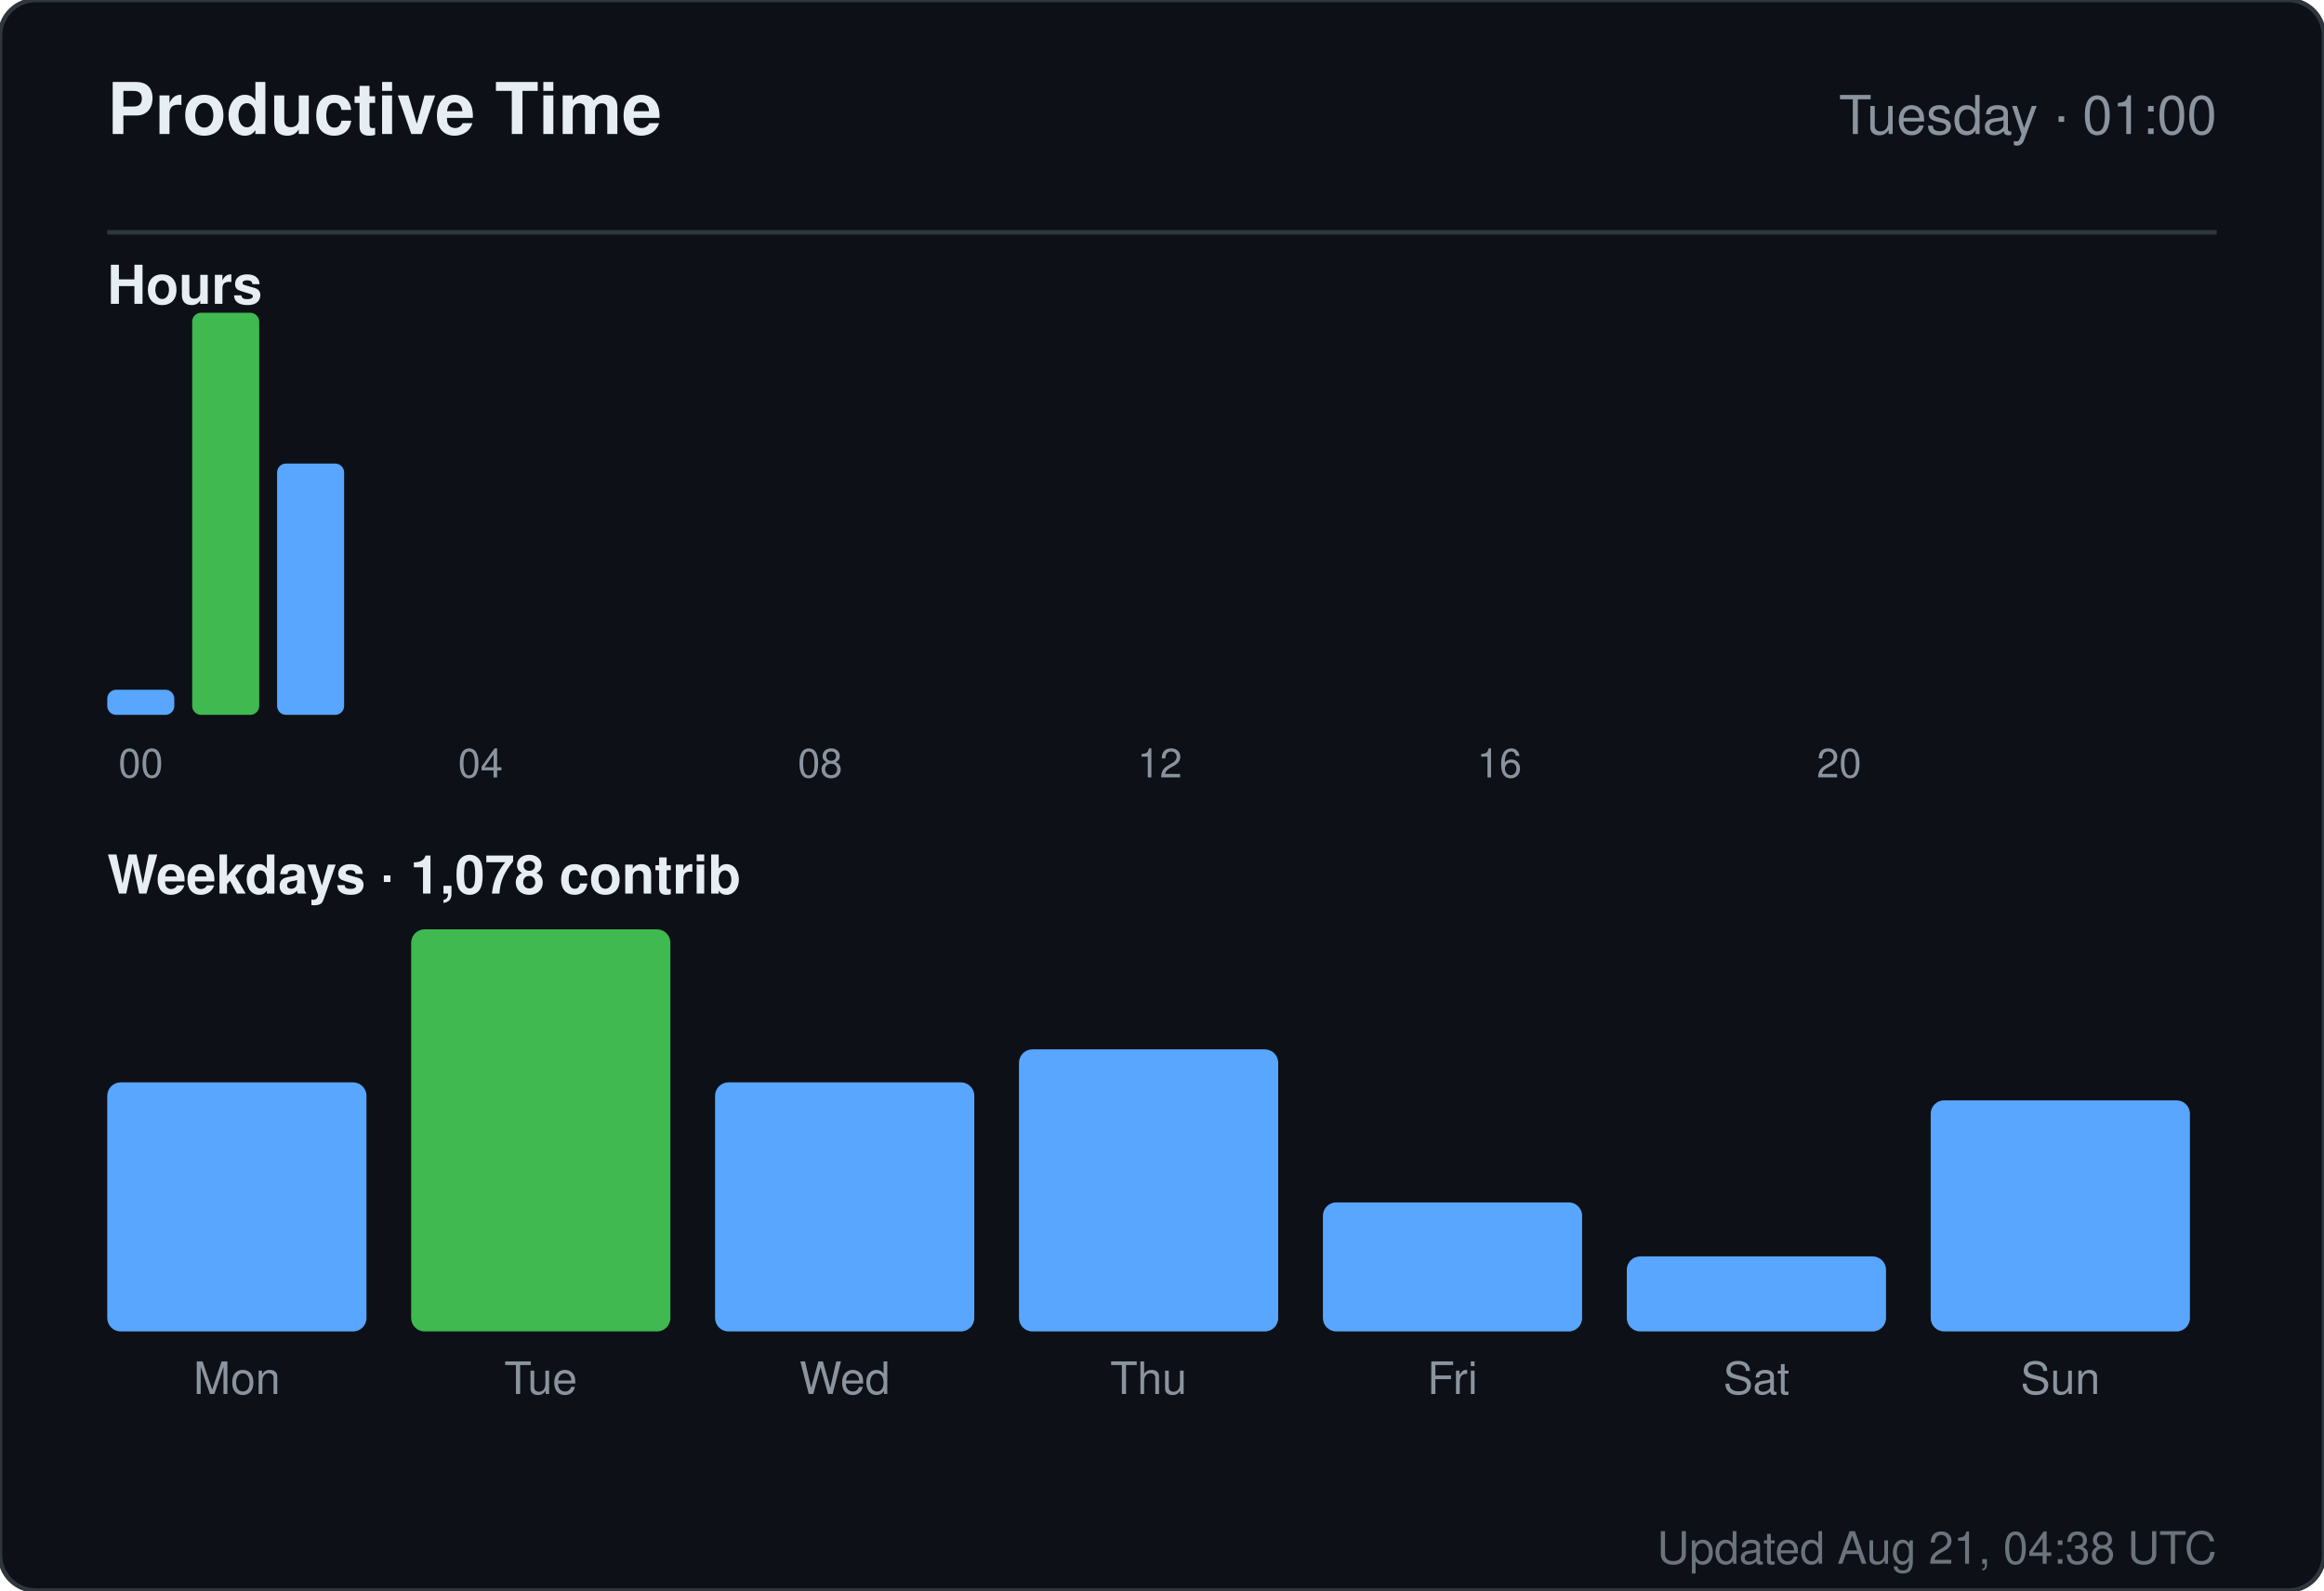
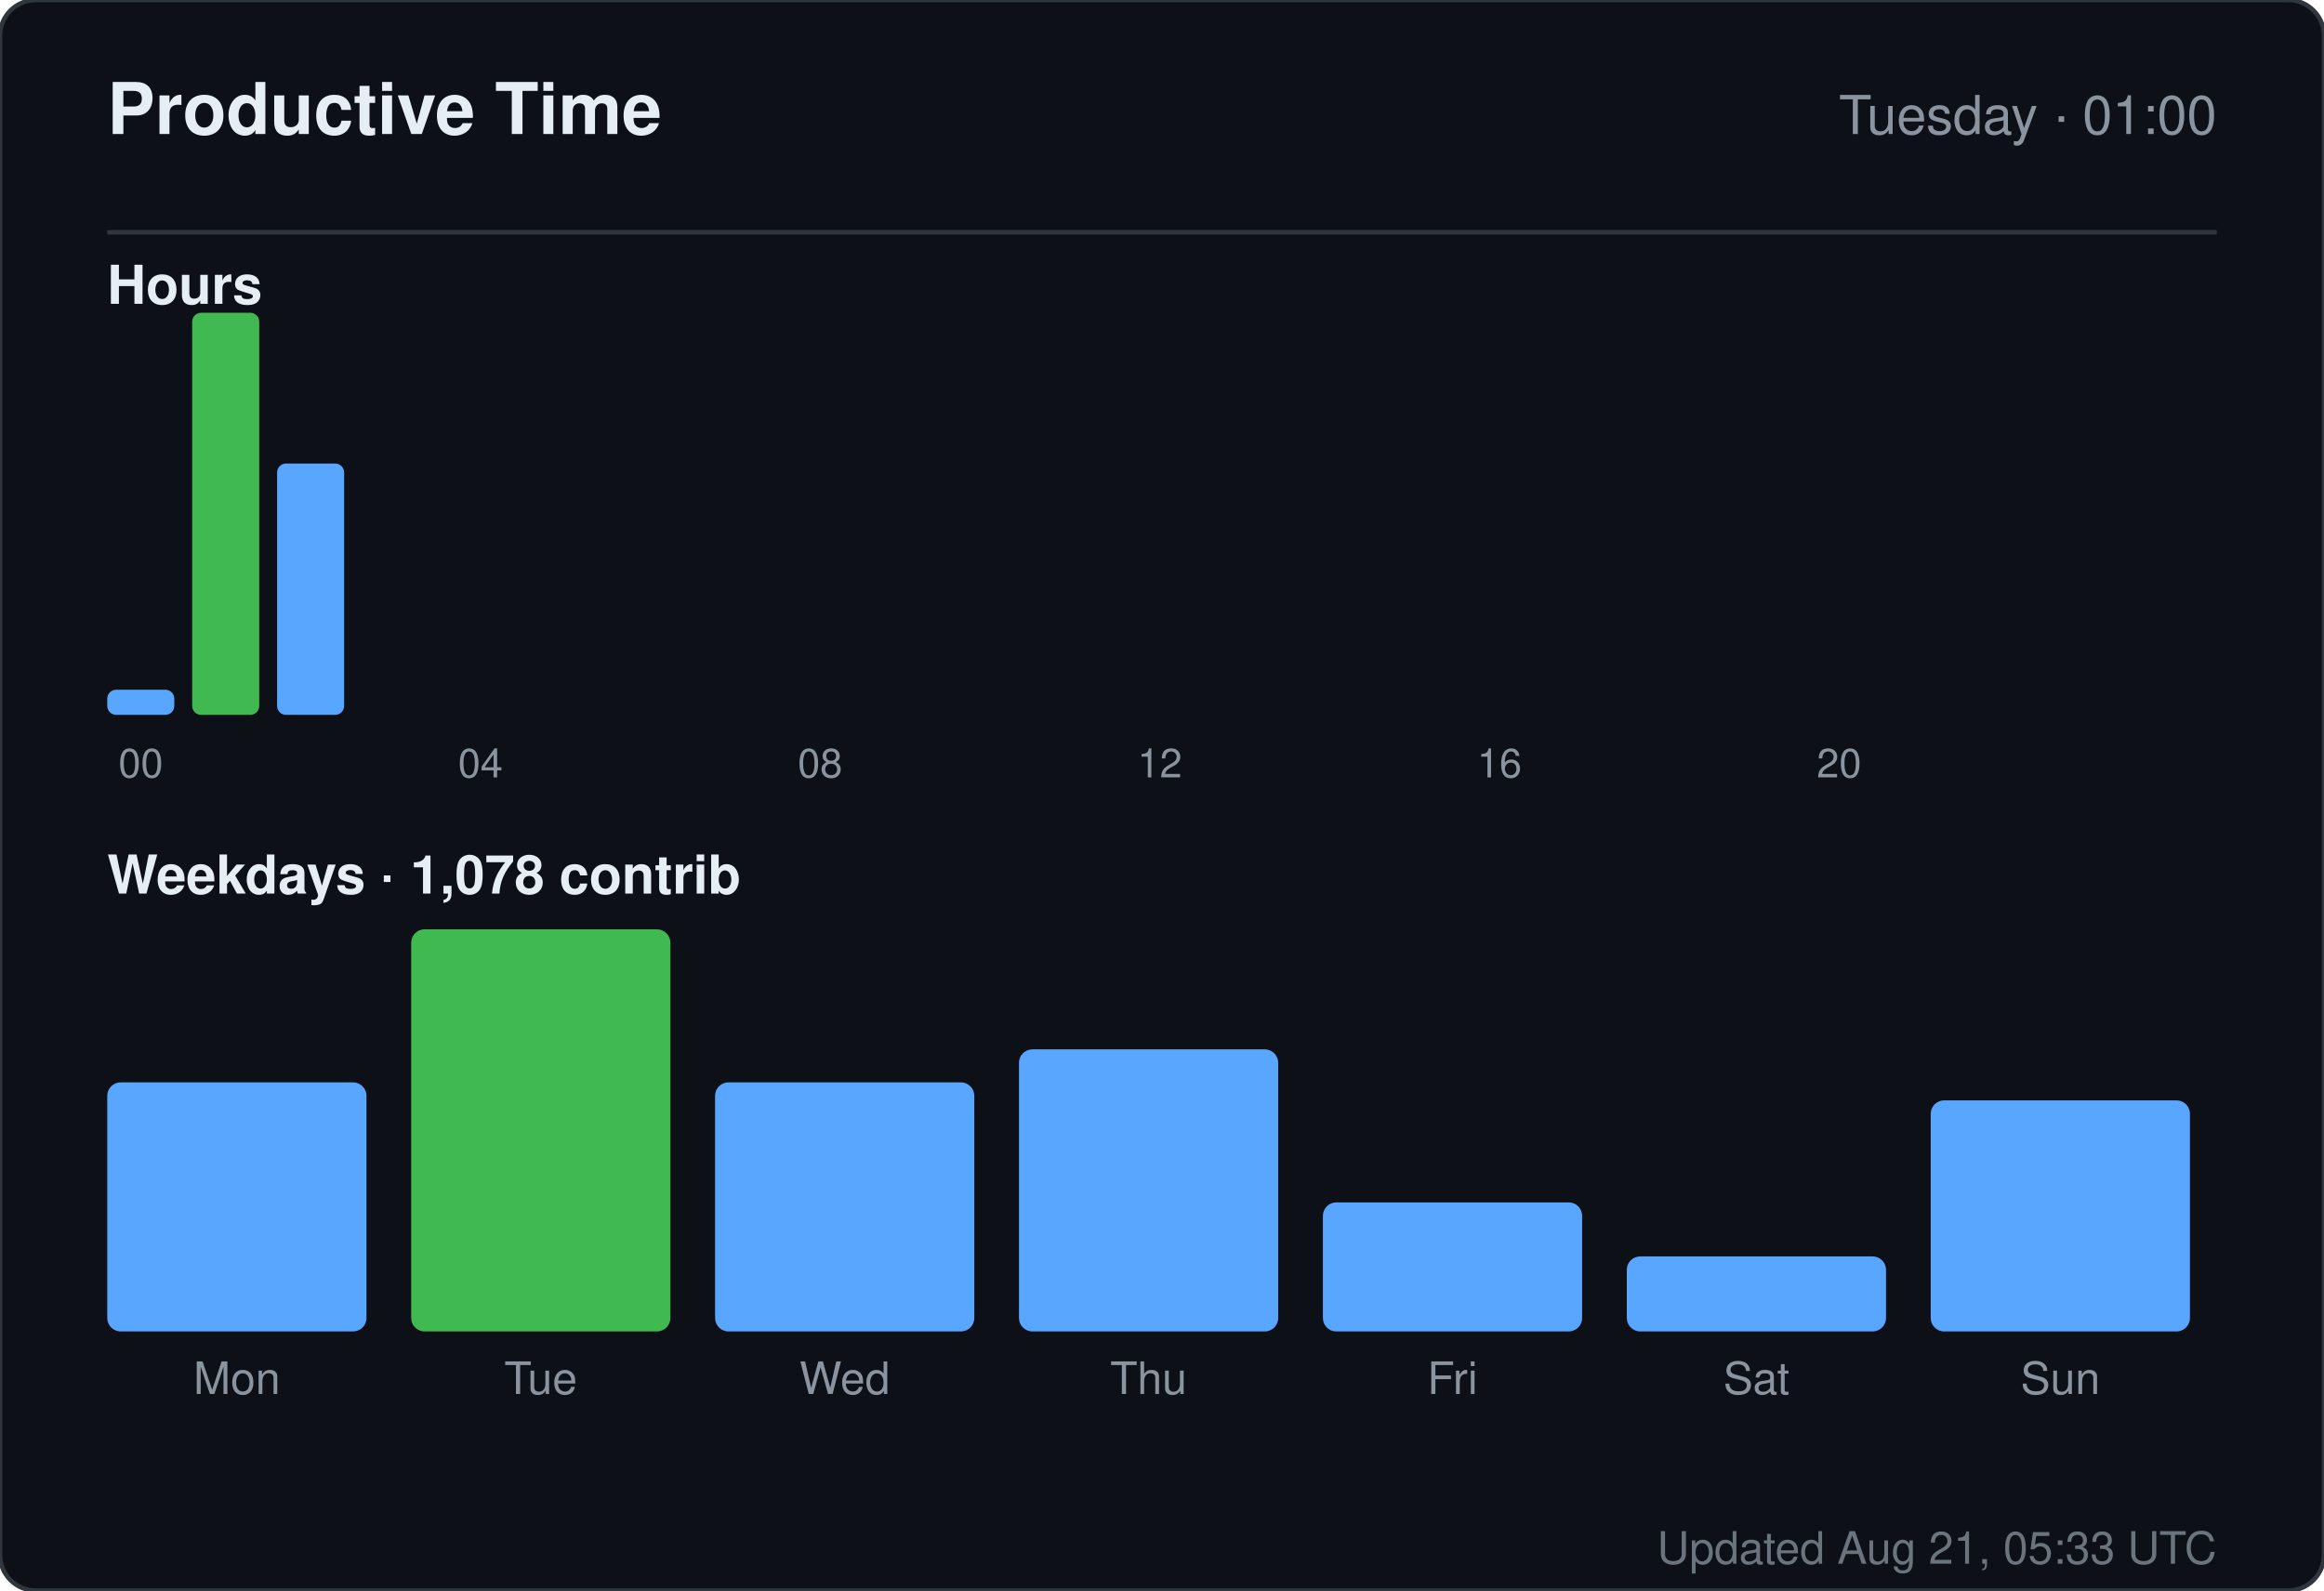
<svg xmlns="http://www.w3.org/2000/svg" width="520" height="356" viewBox="0 0 520 356" role="img" aria-label="Productive time for sandiirawan12">
  <rect width="520" height="356" rx="8" fill="#0d1117" stroke="#30363d" />
  <g font-family="-apple-system, BlinkMacSystemFont, Segoe UI, Helvetica, Arial, sans-serif">
    <text x="24" y="30" fill="#e6edf3" font-size="16" font-weight="700">Productive Time</text>
    <text x="496" y="30" fill="#8b949e" font-size="12" text-anchor="end">Tuesday · 01:00</text>
    <line x1="24" y1="52" x2="496" y2="52" stroke="#30363d" />
    <text x="24" y="68" fill="#e6edf3" font-size="12" font-weight="600">Hours</text>
    <rect x="24" y="154.375" width="15" height="5.625" rx="2" fill="#58a6ff" />
    <text x="31.5" y="174" fill="#8b949e" font-size="9" text-anchor="middle">00</text>
    <rect x="43" y="70" width="15" height="90" rx="2" fill="#3fb950" />
    <rect x="62" y="103.75" width="15" height="56.25" rx="2" fill="#58a6ff" />
    <rect x="81" y="160" width="15" height="0" rx="2" fill="#58a6ff" />
    <rect x="100" y="160" width="15" height="0" rx="2" fill="#58a6ff" />
    <text x="107.5" y="174" fill="#8b949e" font-size="9" text-anchor="middle">04</text>
    <rect x="119" y="160" width="15" height="0" rx="2" fill="#58a6ff" />
    <rect x="138" y="160" width="15" height="0" rx="2" fill="#58a6ff" />
    <rect x="157" y="160" width="15" height="0" rx="2" fill="#58a6ff" />
    <rect x="176" y="160" width="15" height="0" rx="2" fill="#58a6ff" />
    <text x="183.5" y="174" fill="#8b949e" font-size="9" text-anchor="middle">08</text>
    <rect x="195" y="160" width="15" height="0" rx="2" fill="#58a6ff" />
    <rect x="214" y="160" width="15" height="0" rx="2" fill="#58a6ff" />
    <rect x="233" y="160" width="15" height="0" rx="2" fill="#58a6ff" />
    <rect x="252" y="160" width="15" height="0" rx="2" fill="#58a6ff" />
    <text x="259.5" y="174" fill="#8b949e" font-size="9" text-anchor="middle">12</text>
    <rect x="271" y="160" width="15" height="0" rx="2" fill="#58a6ff" />
    <rect x="290" y="160" width="15" height="0" rx="2" fill="#58a6ff" />
    <rect x="309" y="160" width="15" height="0" rx="2" fill="#58a6ff" />
    <rect x="328" y="160" width="15" height="0" rx="2" fill="#58a6ff" />
    <text x="335.5" y="174" fill="#8b949e" font-size="9" text-anchor="middle">16</text>
    <rect x="347" y="160" width="15" height="0" rx="2" fill="#58a6ff" />
    <rect x="366" y="160" width="15" height="0" rx="2" fill="#58a6ff" />
    <rect x="385" y="160" width="15" height="0" rx="2" fill="#58a6ff" />
    <rect x="404" y="160" width="15" height="0" rx="2" fill="#58a6ff" />
    <text x="411.5" y="174" fill="#8b949e" font-size="9" text-anchor="middle">20</text>
    <rect x="423" y="160" width="15" height="0" rx="2" fill="#58a6ff" />
    <rect x="442" y="160" width="15" height="0" rx="2" fill="#58a6ff" />
    <rect x="461" y="160" width="15" height="0" rx="2" fill="#58a6ff" />
    <text x="24" y="200" fill="#e6edf3" font-size="12" font-weight="600">Weekdays · 1,078 contrib</text>
    <rect x="24" y="242.254" width="58" height="55.746" rx="3" fill="#58a6ff" />
    <text x="53" y="312" fill="#8b949e" font-size="10" text-anchor="middle">Mon</text>
    <rect x="92" y="208" width="58" height="90" rx="3" fill="#3fb950" />
    <text x="121" y="312" fill="#8b949e" font-size="10" text-anchor="middle">Tue</text>
    <rect x="160" y="242.254" width="58" height="55.746" rx="3" fill="#58a6ff" />
    <text x="189" y="312" fill="#8b949e" font-size="10" text-anchor="middle">Wed</text>
    <rect x="228" y="234.866" width="58" height="63.134" rx="3" fill="#58a6ff" />
    <text x="257" y="312" fill="#8b949e" font-size="10" text-anchor="middle">Thu</text>
    <rect x="296" y="269.119" width="58" height="28.881" rx="3" fill="#58a6ff" />
    <text x="325" y="312" fill="#8b949e" font-size="10" text-anchor="middle">Fri</text>
    <rect x="364" y="281.209" width="58" height="16.791" rx="3" fill="#58a6ff" />
    <text x="393" y="312" fill="#8b949e" font-size="10" text-anchor="middle">Sat</text>
    <rect x="432" y="246.284" width="58" height="51.716" rx="3" fill="#58a6ff" />
    <text x="461" y="312" fill="#8b949e" font-size="10" text-anchor="middle">Sun</text>
-     <text x="496" y="350" fill="#8b949e" font-size="10" text-anchor="end" opacity="0.75">Updated Aug 21, 04:38 UTC</text>
+     <text x="496" y="350" fill="#8b949e" font-size="10" text-anchor="end" opacity="0.75">Updated Aug 21, 05:33 UTC</text>
  </g>
</svg>
